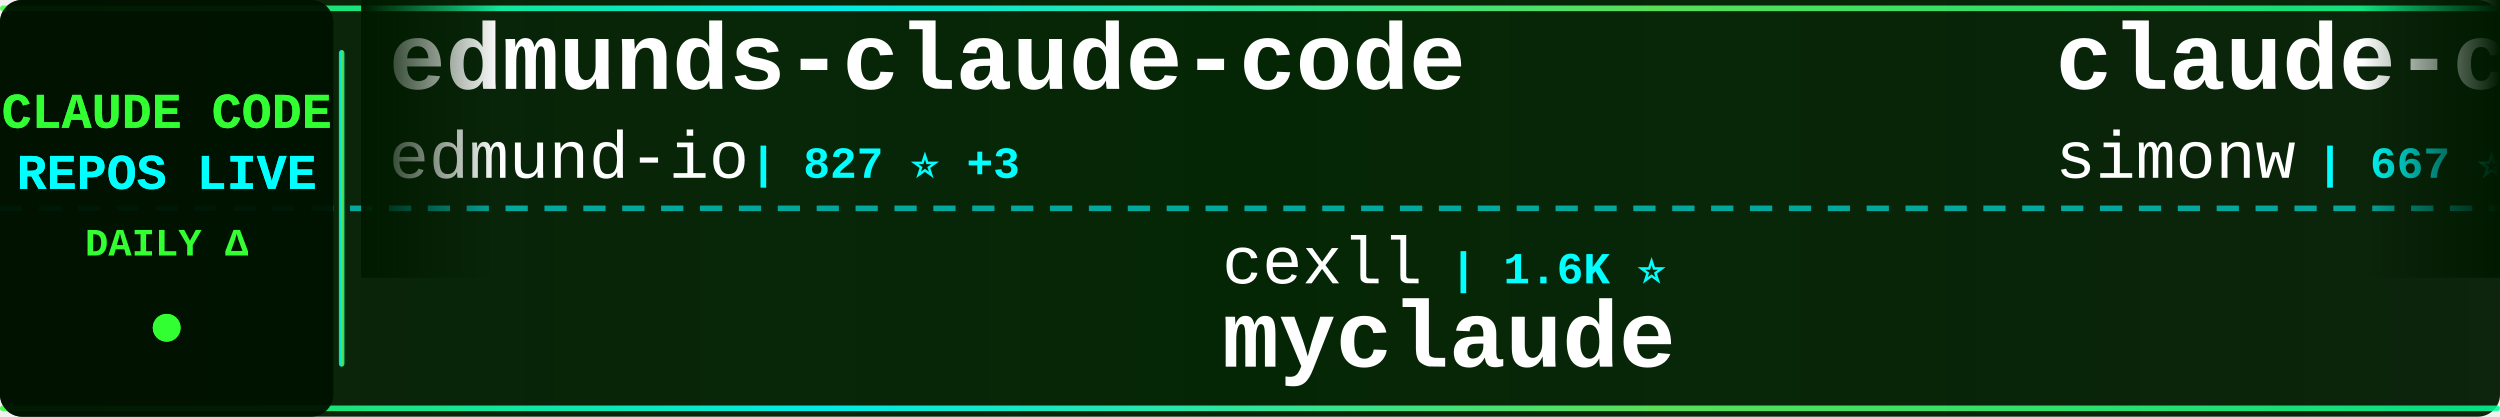
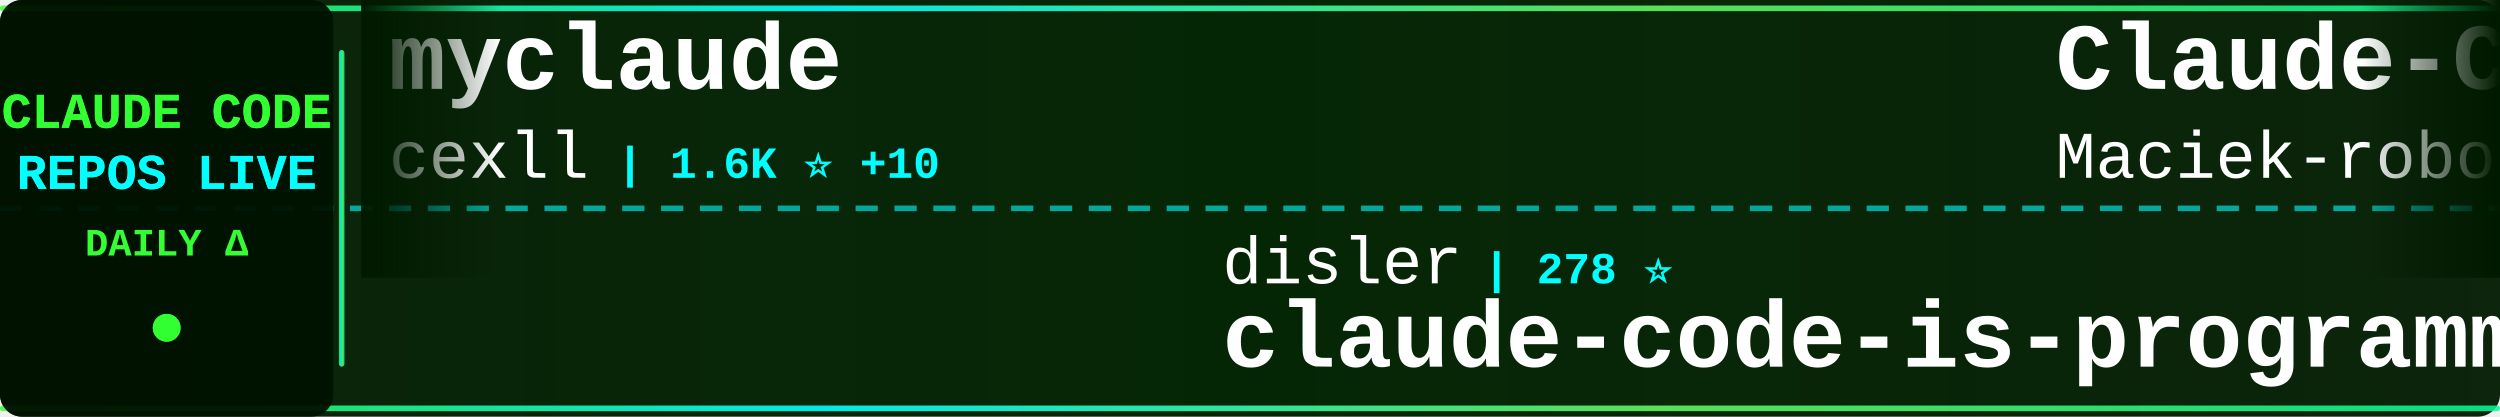
<svg xmlns="http://www.w3.org/2000/svg" width="900" height="150">
  <defs>
    <linearGradient id="tickerBg" x1="0%" y1="0%" x2="100%" y2="0%">
      <stop offset="0%" style="stop-color:#001a00;stop-opacity:0.95" />
      <stop offset="50%" style="stop-color:#002200;stop-opacity:0.98" />
      <stop offset="100%" style="stop-color:#001a00;stop-opacity:0.95" />
    </linearGradient>
    <linearGradient id="borderGrad" x1="0%" y1="0%" x2="100%" y2="0%">
      <stop offset="0%" style="stop-color:#33ff33;stop-opacity:0.85">
        <animate attributeName="stop-opacity" values="0.85;1;0.85" dur="2s" repeatCount="indefinite" />
      </stop>
      <stop offset="33%" style="stop-color:#00ffff;stop-opacity:0.9">
        <animate attributeName="stop-opacity" values="0.9;1;0.9" dur="2.2s" repeatCount="indefinite" />
      </stop>
      <stop offset="66%" style="stop-color:#66ff66;stop-opacity:0.85">
        <animate attributeName="stop-opacity" values="0.85;1;0.85" dur="1.8s" repeatCount="indefinite" />
      </stop>
      <stop offset="100%" style="stop-color:#00ff99;stop-opacity:0.85">
        <animate attributeName="stop-opacity" values="0.85;1;0.85" dur="2s" repeatCount="indefinite" />
      </stop>
    </linearGradient>
    <filter id="textGlow">
      <feGaussianBlur stdDeviation="0.1" result="coloredBlur" />
      <feMerge>
        <feMergeNode in="coloredBlur" />
        <feMergeNode in="SourceGraphic" />
      </feMerge>
    </filter>
    <filter id="metricGlow">
      <feGaussianBlur stdDeviation="0.2" result="coloredBlur" />
      <feMerge>
        <feMergeNode in="coloredBlur" />
        <feMergeNode in="SourceGraphic" />
      </feMerge>
    </filter>
    <linearGradient id="leftFade" x1="0%" y1="0%" x2="100%" y2="0%">
      <stop offset="0%" style="stop-color:#001a00;stop-opacity:1" />
      <stop offset="100%" style="stop-color:#001a00;stop-opacity:0" />
    </linearGradient>
    <linearGradient id="rightFade" x1="0%" y1="0%" x2="100%" y2="0%">
      <stop offset="0%" style="stop-color:#001a00;stop-opacity:0" />
      <stop offset="100%" style="stop-color:#001a00;stop-opacity:1" />
    </linearGradient>
  </defs>
  <rect width="900" height="150" fill="url(#tickerBg)" rx="8" />
  <rect x="0" y="2" width="900" height="2" fill="url(#borderGrad)" rx="1" />
  <rect x="0" y="146" width="900" height="2" fill="url(#borderGrad)" rx="1" />
  <line x1="0" y1="75" x2="900" y2="75" stroke="#00ffff" stroke-width="2" stroke-dasharray="8 6" opacity="0.6" />
  <rect x="0" y="0" width="120" height="150" fill="#001100" opacity="0.95" rx="8" />
  <text x="60" y="46" font-family="'Courier New', monospace" font-size="18" font-weight="bold" fill="#33ff33" text-anchor="middle" filter="url(#textGlow)">
    CLAUDE CODE
  </text>
  <text x="60" y="68" font-family="'Courier New', monospace" font-size="18" font-weight="bold" fill="#00ffff" text-anchor="middle" filter="url(#textGlow)">
    REPOS LIVE
  </text>
  <text x="60" y="92" font-family="'Courier New', monospace" font-size="14" font-weight="bold" fill="#33ff33" text-anchor="middle">
    DAILY Δ
  </text>
  <circle cx="60" cy="118" r="5" fill="#33ff33" filter="url(#metricGlow)">
    <animate attributeName="r" values="4;6;4" dur="1.5s" repeatCount="indefinite" />
    <animate attributeName="opacity" values="0.6;1;0.6" dur="1.5s" repeatCount="indefinite" />
  </circle>
  <rect x="122" y="18" width="2" height="114" fill="url(#borderGrad)" rx="1" />
  <clipPath id="tickerClip">
    <rect x="130" y="0" width="770" height="150" />
  </clipPath>
  <g clip-path="url(#tickerClip)">
    <g id="tickerItems">
      <animateTransform attributeName="transform" attributeType="XML" type="translate" from="0 0" to="-3000 0" dur="54s" repeatCount="indefinite" />
      <g transform="translate(0, 0)">
-         <text x="140" y="32" font-family="'Courier New', monospace" font-size="34" font-weight="bold" fill="#ffffff">edmunds-claude-code</text>
-         <text x="140" y="64" font-family="'Courier New', monospace" font-size="24" font-weight="normal" fill="#ffffff" opacity="1.0">edmund-io</text>
-         <text x="270" y="64" font-family="'Courier New', monospace" font-size="16" font-weight="bold" fill="#00ffff"> | 827 ⭐ +3</text>
+         <text x="140" y="32" font-family="'Courier New', monospace" font-size="34" font-weight="bold" fill="#ffffff">myclaude</text>
+         <text x="140" y="64" font-family="'Courier New', monospace" font-size="24" font-weight="normal" fill="#ffffff" opacity="1.0">cexll</text>
+         <text x="222" y="64" font-family="'Courier New', monospace" font-size="16" font-weight="bold" fill="#00ffff"> | 1.6K ⭐ +10</text>
      </g>
      <g transform="translate(300, 0)">
-         <text x="140" y="102" font-family="'Courier New', monospace" font-size="24" font-weight="normal" fill="#ffffff" opacity="1.0">cexll</text>
-         <text x="222" y="102" font-family="'Courier New', monospace" font-size="16" font-weight="bold" fill="#00ffff"> | 1.6K ⭐</text>
-         <text x="140" y="132" font-family="'Courier New', monospace" font-size="34" font-weight="bold" fill="#ffffff">myclaude</text>
+         <text x="140" y="102" font-family="'Courier New', monospace" font-size="24" font-weight="normal" fill="#ffffff" opacity="1.0">disler</text>
+         <text x="234" y="102" font-family="'Courier New', monospace" font-size="16" font-weight="bold" fill="#00ffff"> | 278 ⭐</text>
+         <text x="140" y="132" font-family="'Courier New', monospace" font-size="34" font-weight="bold" fill="#ffffff">claude-code-is-programma...</text>
      </g>
      <g transform="translate(600, 0)">
-         <text x="140" y="32" font-family="'Courier New', monospace" font-size="34" font-weight="bold" fill="#ffffff">claude-code-transcripts</text>
-         <text x="140" y="64" font-family="'Courier New', monospace" font-size="24" font-weight="normal" fill="#ffffff" opacity="1.0">simonw</text>
-         <text x="234" y="64" font-family="'Courier New', monospace" font-size="16" font-weight="bold" fill="#00ffff"> | 667 ⭐ +6</text>
+         <text x="140" y="32" font-family="'Courier New', monospace" font-size="34" font-weight="bold" fill="#ffffff">Claude-Code-Usage-Monito...</text>
+         <text x="140" y="64" font-family="'Courier New', monospace" font-size="24" font-weight="normal" fill="#ffffff" opacity="1.0">Maciek-roboblog</text>
+         <text x="342" y="64" font-family="'Courier New', monospace" font-size="16" font-weight="bold" fill="#00ffff"> | 6.1K ⭐ +2</text>
      </g>
      <g transform="translate(900, 0)">
-         <text x="140" y="102" font-family="'Courier New', monospace" font-size="24" font-weight="normal" fill="#ffffff" opacity="1.0">JessyTsui</text>
-         <text x="270" y="102" font-family="'Courier New', monospace" font-size="16" font-weight="bold" fill="#00ffff"> | 934 ⭐</text>
-         <text x="140" y="132" font-family="'Courier New', monospace" font-size="34" font-weight="bold" fill="#ffffff">Claude-Code-Remote</text>
+         <text x="140" y="102" font-family="'Courier New', monospace" font-size="24" font-weight="normal" fill="#ffffff" opacity="1.0">winfunc</text>
+         <text x="246" y="102" font-family="'Courier New', monospace" font-size="16" font-weight="bold" fill="#00ffff"> | 19.7K ⭐ +10</text>
+         <text x="140" y="132" font-family="'Courier New', monospace" font-size="34" font-weight="bold" fill="#ffffff">opcode</text>
      </g>
      <g transform="translate(1200, 0)">
-         <text x="140" y="32" font-family="'Courier New', monospace" font-size="34" font-weight="bold" fill="#ffffff">serena</text>
-         <text x="140" y="64" font-family="'Courier New', monospace" font-size="24" font-weight="normal" fill="#ffffff" opacity="1.0">oraios</text>
-         <text x="234" y="64" font-family="'Courier New', monospace" font-size="16" font-weight="bold" fill="#00ffff"> | 18.1K ⭐ +11</text>
+         <text x="140" y="32" font-family="'Courier New', monospace" font-size="34" font-weight="bold" fill="#ffffff">claude-code-guide</text>
+         <text x="140" y="64" font-family="'Courier New', monospace" font-size="24" font-weight="normal" fill="#ffffff" opacity="1.0">Cranot</text>
+         <text x="234" y="64" font-family="'Courier New', monospace" font-size="16" font-weight="bold" fill="#00ffff"> | 2.2K ⭐</text>
      </g>
      <g transform="translate(1500, 0)">
-         <text x="140" y="102" font-family="'Courier New', monospace" font-size="24" font-weight="normal" fill="#ffffff" opacity="1.0">0xfurai</text>
-         <text x="246" y="102" font-family="'Courier New', monospace" font-size="16" font-weight="bold" fill="#00ffff"> | 604 ⭐ -1</text>
-         <text x="140" y="132" font-family="'Courier New', monospace" font-size="34" font-weight="bold" fill="#ffffff">claude-code-subagents</text>
+         <text x="140" y="102" font-family="'Courier New', monospace" font-size="24" font-weight="normal" fill="#ffffff" opacity="1.0">MadAppGang</text>
+         <text x="282" y="102" font-family="'Courier New', monospace" font-size="16" font-weight="bold" fill="#00ffff"> | 196 ⭐</text>
+         <text x="140" y="132" font-family="'Courier New', monospace" font-size="34" font-weight="bold" fill="#ffffff">claude-code</text>
      </g>
      <g transform="translate(1800, 0)">
-         <text x="140" y="32" font-family="'Courier New', monospace" font-size="34" font-weight="bold" fill="#ffffff">claude-worker-proxy</text>
-         <text x="140" y="64" font-family="'Courier New', monospace" font-size="24" font-weight="normal" fill="#ffffff" opacity="1.0">glidea</text>
-         <text x="234" y="64" font-family="'Courier New', monospace" font-size="16" font-weight="bold" fill="#00ffff"> | 233 ⭐</text>
+         <text x="140" y="32" font-family="'Courier New', monospace" font-size="34" font-weight="bold" fill="#ffffff">claude_code_agent_farm</text>
+         <text x="140" y="64" font-family="'Courier New', monospace" font-size="24" font-weight="normal" fill="#ffffff" opacity="1.0">Dicklesworthstone</text>
+         <text x="366" y="64" font-family="'Courier New', monospace" font-size="16" font-weight="bold" fill="#00ffff"> | 619 ⭐</text>
      </g>
      <g transform="translate(2100, 0)">
-         <text x="140" y="102" font-family="'Courier New', monospace" font-size="24" font-weight="normal" fill="#ffffff" opacity="1.0">superdesigndev</text>
-         <text x="330" y="102" font-family="'Courier New', monospace" font-size="16" font-weight="bold" fill="#00ffff"> | 5.7K ⭐ +1</text>
-         <text x="140" y="132" font-family="'Courier New', monospace" font-size="34" font-weight="bold" fill="#ffffff">superdesign</text>
+         <text x="140" y="102" font-family="'Courier New', monospace" font-size="24" font-weight="normal" fill="#ffffff" opacity="1.0">fuergaosi233</text>
+         <text x="306" y="102" font-family="'Courier New', monospace" font-size="16" font-weight="bold" fill="#00ffff"> | 1.8K ⭐ +1</text>
+         <text x="140" y="132" font-family="'Courier New', monospace" font-size="34" font-weight="bold" fill="#ffffff">claude-code-proxy</text>
      </g>
      <g transform="translate(2400, 0)">
-         <text x="140" y="32" font-family="'Courier New', monospace" font-size="34" font-weight="bold" fill="#ffffff">claude-code-agents-wizar...</text>
-         <text x="140" y="64" font-family="'Courier New', monospace" font-size="24" font-weight="normal" fill="#ffffff" opacity="1.0">IncomeStreamSurfer</text>
-         <text x="378" y="64" font-family="'Courier New', monospace" font-size="16" font-weight="bold" fill="#00ffff"> | 307 ⭐</text>
+         <text x="140" y="32" font-family="'Courier New', monospace" font-size="34" font-weight="bold" fill="#ffffff">claude-code-spec-workflo...</text>
+         <text x="140" y="64" font-family="'Courier New', monospace" font-size="24" font-weight="normal" fill="#ffffff" opacity="1.0">Pimzino</text>
+         <text x="246" y="64" font-family="'Courier New', monospace" font-size="16" font-weight="bold" fill="#00ffff"> | 3.3K ⭐ +3</text>
      </g>
      <g transform="translate(2700, 0)">
-         <text x="140" y="102" font-family="'Courier New', monospace" font-size="24" font-weight="normal" fill="#ffffff" opacity="1.0">Piebald-AI</text>
-         <text x="282" y="102" font-family="'Courier New', monospace" font-size="16" font-weight="bold" fill="#00ffff"> | 2.6K ⭐ +5</text>
-         <text x="140" y="132" font-family="'Courier New', monospace" font-size="34" font-weight="bold" fill="#ffffff">claude-code-system-promp...</text>
+         <text x="140" y="102" font-family="'Courier New', monospace" font-size="24" font-weight="normal" fill="#ffffff" opacity="1.0">rizethereum</text>
+         <text x="294" y="102" font-family="'Courier New', monospace" font-size="16" font-weight="bold" fill="#00ffff"> | 1.7K ⭐</text>
+         <text x="140" y="132" font-family="'Courier New', monospace" font-size="34" font-weight="bold" fill="#ffffff">claude-code-requirements...</text>
      </g>
      <g transform="translate(3000, 0)">
-         <text x="140" y="32" font-family="'Courier New', monospace" font-size="34" font-weight="bold" fill="#ffffff">edmunds-claude-code</text>
-         <text x="140" y="64" font-family="'Courier New', monospace" font-size="24" font-weight="normal" fill="#ffffff" opacity="1.0">edmund-io</text>
-         <text x="270" y="64" font-family="'Courier New', monospace" font-size="16" font-weight="bold" fill="#00ffff"> | 827 ⭐ +3</text>
+         <text x="140" y="32" font-family="'Courier New', monospace" font-size="34" font-weight="bold" fill="#ffffff">myclaude</text>
+         <text x="140" y="64" font-family="'Courier New', monospace" font-size="24" font-weight="normal" fill="#ffffff" opacity="1.0">cexll</text>
+         <text x="222" y="64" font-family="'Courier New', monospace" font-size="16" font-weight="bold" fill="#00ffff"> | 1.6K ⭐ +10</text>
      </g>
      <g transform="translate(3300, 0)">
-         <text x="140" y="102" font-family="'Courier New', monospace" font-size="24" font-weight="normal" fill="#ffffff" opacity="1.0">cexll</text>
-         <text x="222" y="102" font-family="'Courier New', monospace" font-size="16" font-weight="bold" fill="#00ffff"> | 1.6K ⭐</text>
-         <text x="140" y="132" font-family="'Courier New', monospace" font-size="34" font-weight="bold" fill="#ffffff">myclaude</text>
+         <text x="140" y="102" font-family="'Courier New', monospace" font-size="24" font-weight="normal" fill="#ffffff" opacity="1.0">disler</text>
+         <text x="234" y="102" font-family="'Courier New', monospace" font-size="16" font-weight="bold" fill="#00ffff"> | 278 ⭐</text>
+         <text x="140" y="132" font-family="'Courier New', monospace" font-size="34" font-weight="bold" fill="#ffffff">claude-code-is-programma...</text>
      </g>
      <g transform="translate(3600, 0)">
-         <text x="140" y="32" font-family="'Courier New', monospace" font-size="34" font-weight="bold" fill="#ffffff">claude-code-transcripts</text>
-         <text x="140" y="64" font-family="'Courier New', monospace" font-size="24" font-weight="normal" fill="#ffffff" opacity="1.0">simonw</text>
-         <text x="234" y="64" font-family="'Courier New', monospace" font-size="16" font-weight="bold" fill="#00ffff"> | 667 ⭐ +6</text>
+         <text x="140" y="32" font-family="'Courier New', monospace" font-size="34" font-weight="bold" fill="#ffffff">Claude-Code-Usage-Monito...</text>
+         <text x="140" y="64" font-family="'Courier New', monospace" font-size="24" font-weight="normal" fill="#ffffff" opacity="1.0">Maciek-roboblog</text>
+         <text x="342" y="64" font-family="'Courier New', monospace" font-size="16" font-weight="bold" fill="#00ffff"> | 6.1K ⭐ +2</text>
      </g>
      <g transform="translate(3900, 0)">
-         <text x="140" y="102" font-family="'Courier New', monospace" font-size="24" font-weight="normal" fill="#ffffff" opacity="1.0">JessyTsui</text>
-         <text x="270" y="102" font-family="'Courier New', monospace" font-size="16" font-weight="bold" fill="#00ffff"> | 934 ⭐</text>
-         <text x="140" y="132" font-family="'Courier New', monospace" font-size="34" font-weight="bold" fill="#ffffff">Claude-Code-Remote</text>
+         <text x="140" y="102" font-family="'Courier New', monospace" font-size="24" font-weight="normal" fill="#ffffff" opacity="1.0">winfunc</text>
+         <text x="246" y="102" font-family="'Courier New', monospace" font-size="16" font-weight="bold" fill="#00ffff"> | 19.7K ⭐ +10</text>
+         <text x="140" y="132" font-family="'Courier New', monospace" font-size="34" font-weight="bold" fill="#ffffff">opcode</text>
      </g>
    </g>
  </g>
  <rect x="130" y="0" width="50" height="100" fill="url(#leftFade)" />
  <rect x="850" y="0" width="50" height="100" fill="url(#rightFade)" />
</svg>
